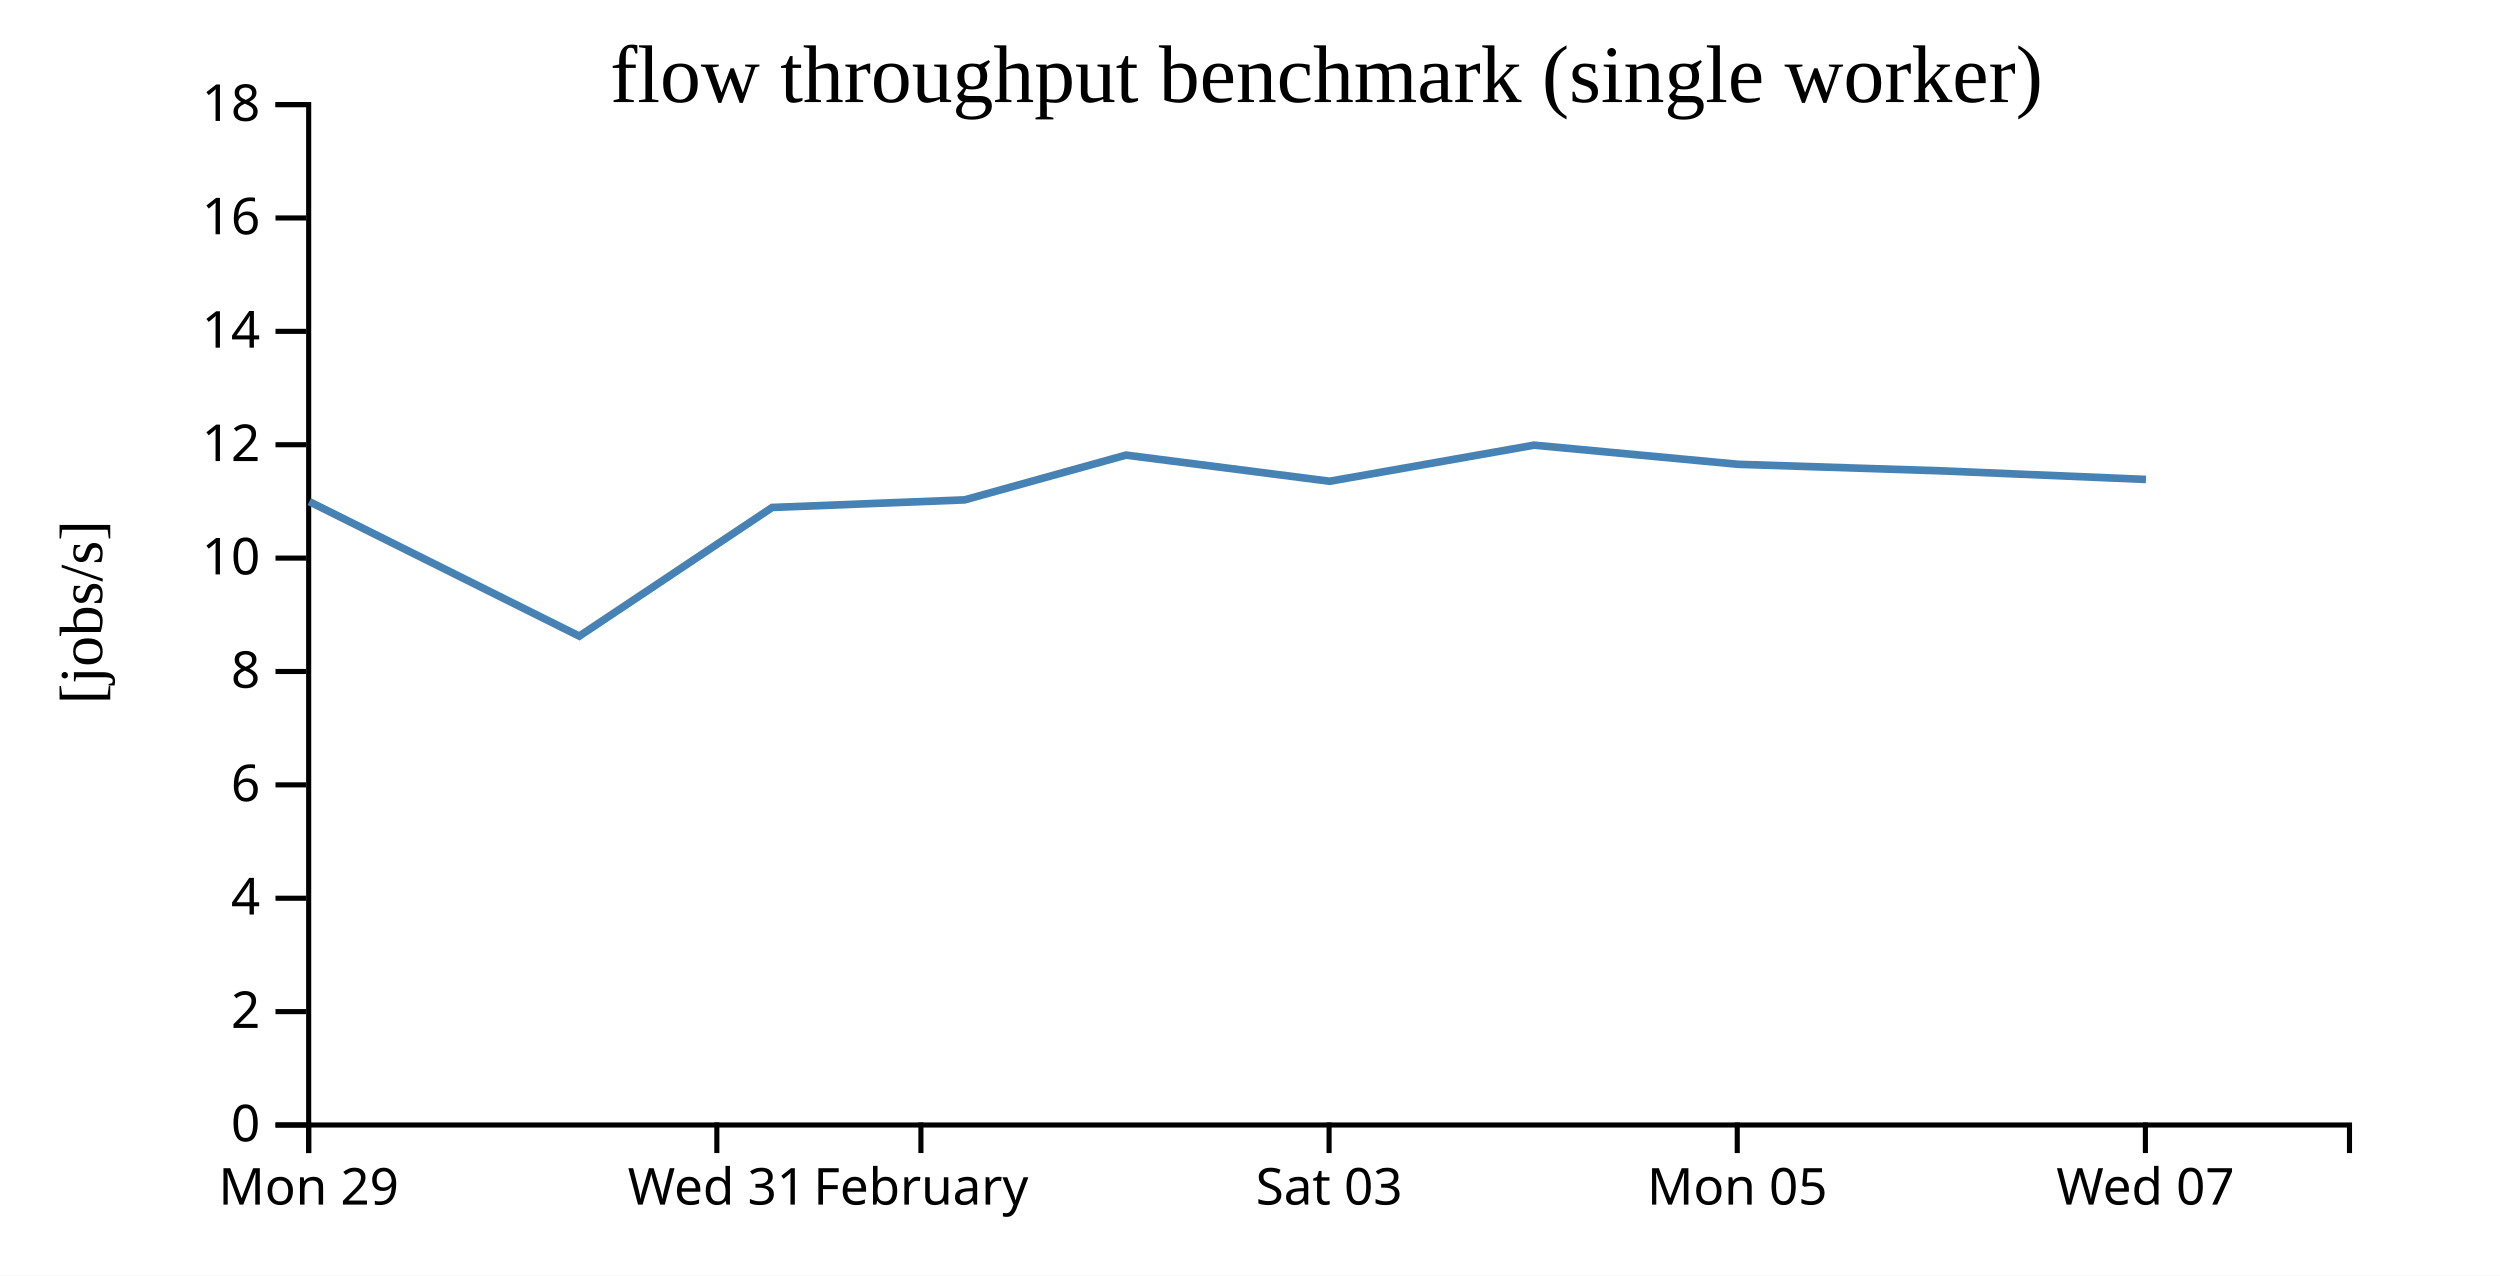
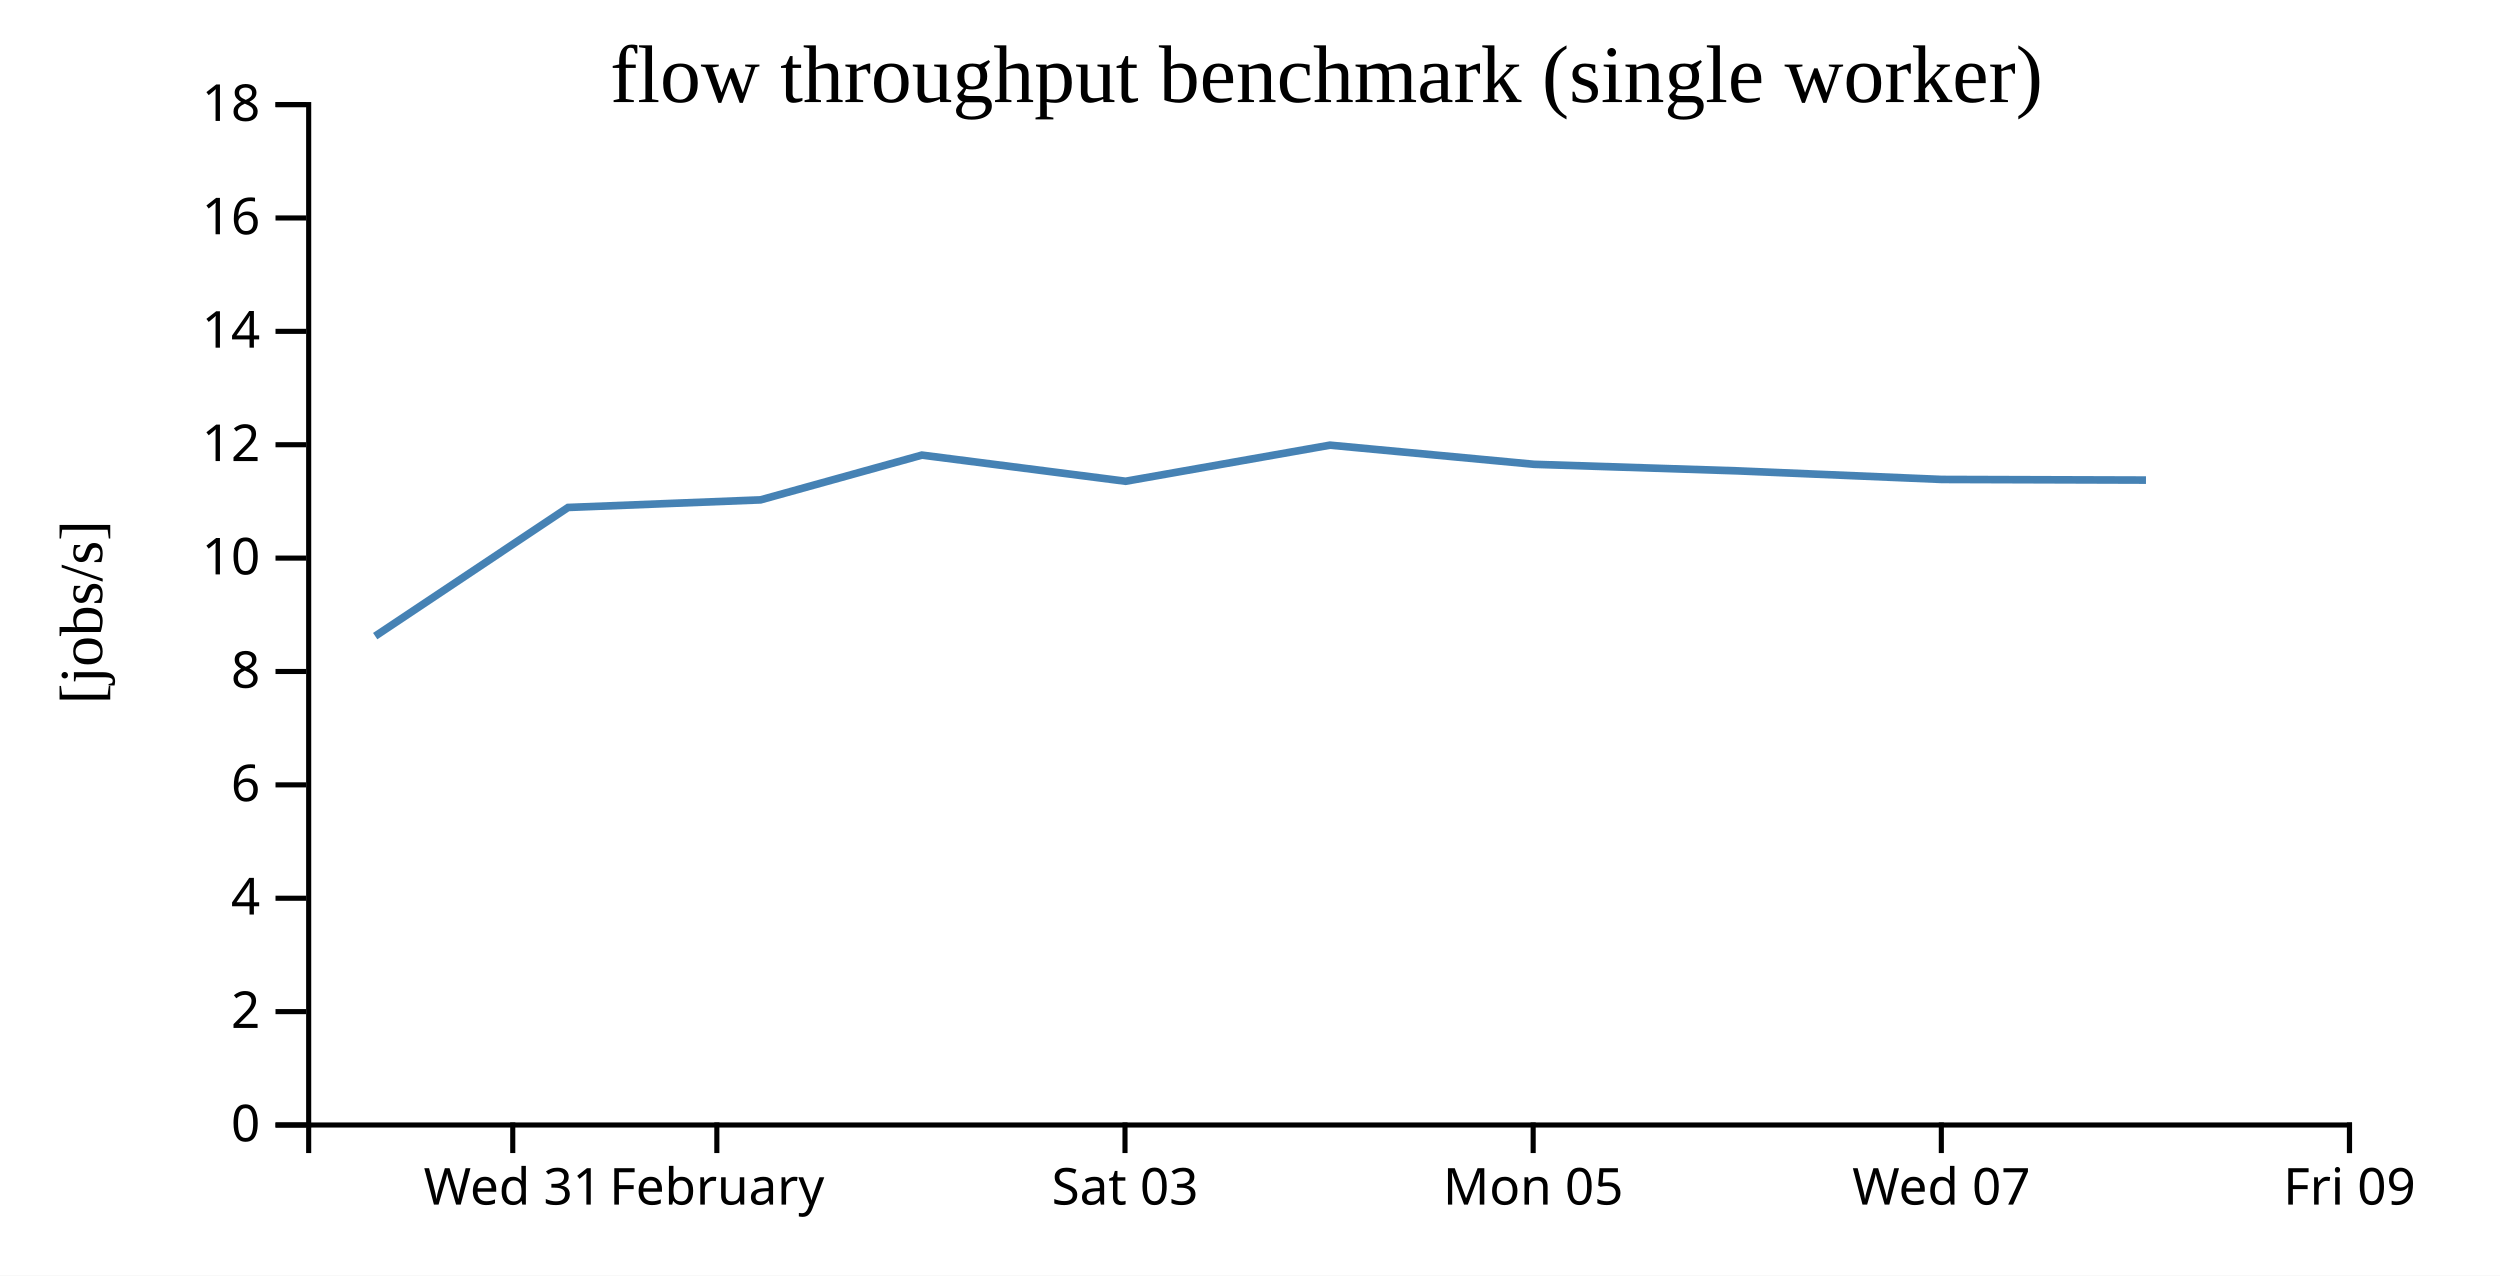
<svg xmlns="http://www.w3.org/2000/svg" width="490" height="250">
  <rect width="100%" height="100%" fill="white" />
  <g transform="translate(60,20)">
    <g transform="translate(0,200)" fill="none" font-size="10" font-family="sans-serif" text-anchor="middle">
      <path class="domain" stroke="currentColor" d="M0.5,6V0.5H400.5V6" />
-       <g class="tick" opacity="1" transform="translate(0.5,0)">
+       <g class="tick" opacity="1" transform="translate(40.5,0)">
        <line stroke="currentColor" y2="6" />
-         <text fill="currentColor" y="9" dy="0.71em">Mon 29</text>
+         <text fill="currentColor" y="9" dy="0.71em">Wed 31</text>
      </g>
      <g class="tick" opacity="1" transform="translate(80.5,0)">
        <line stroke="currentColor" y2="6" />
-         <text fill="currentColor" y="9" dy="0.71em">Wed 31</text>
-       </g>
-       <g class="tick" opacity="1" transform="translate(120.5,0)">
-         <line stroke="currentColor" y2="6" />
        <text fill="currentColor" y="9" dy="0.71em">February</text>
      </g>
-       <g class="tick" opacity="1" transform="translate(200.5,0)">
+       <g class="tick" opacity="1" transform="translate(160.5,0)">
        <line stroke="currentColor" y2="6" />
        <text fill="currentColor" y="9" dy="0.71em">Sat 03</text>
      </g>
-       <g class="tick" opacity="1" transform="translate(280.5,0)">
+       <g class="tick" opacity="1" transform="translate(240.5,0)">
        <line stroke="currentColor" y2="6" />
        <text fill="currentColor" y="9" dy="0.71em">Mon 05</text>
      </g>
-       <g class="tick" opacity="1" transform="translate(360.5,0)">
+       <g class="tick" opacity="1" transform="translate(320.5,0)">
        <line stroke="currentColor" y2="6" />
        <text fill="currentColor" y="9" dy="0.71em">Wed 07</text>
+       </g>
+       <g class="tick" opacity="1" transform="translate(400.5,0)">
+         <line stroke="currentColor" y2="6" />
+         <text fill="currentColor" y="9" dy="0.71em">Fri 09</text>
      </g>
    </g>
    <g fill="none" font-size="10" font-family="sans-serif" text-anchor="end">
      <path class="domain" stroke="currentColor" d="M-6,200.5H0.5V0.5H-6" />
      <g class="tick" opacity="1" transform="translate(0,200.5)">
        <line stroke="currentColor" x2="-6" />
        <text fill="currentColor" x="-9" dy="0.32em">0</text>
      </g>
      <g class="tick" opacity="1" transform="translate(0,178.2778)">
        <line stroke="currentColor" x2="-6" />
        <text fill="currentColor" x="-9" dy="0.32em">2</text>
      </g>
      <g class="tick" opacity="1" transform="translate(0,156.0556)">
        <line stroke="currentColor" x2="-6" />
        <text fill="currentColor" x="-9" dy="0.32em">4</text>
      </g>
      <g class="tick" opacity="1" transform="translate(0,133.8333)">
        <line stroke="currentColor" x2="-6" />
        <text fill="currentColor" x="-9" dy="0.32em">6</text>
      </g>
      <g class="tick" opacity="1" transform="translate(0,111.6111)">
        <line stroke="currentColor" x2="-6" />
        <text fill="currentColor" x="-9" dy="0.32em">8</text>
      </g>
      <g class="tick" opacity="1" transform="translate(0,89.38889)">
        <line stroke="currentColor" x2="-6" />
        <text fill="currentColor" x="-9" dy="0.32em">10</text>
      </g>
      <g class="tick" opacity="1" transform="translate(0,67.16667)">
        <line stroke="currentColor" x2="-6" />
        <text fill="currentColor" x="-9" dy="0.32em">12</text>
      </g>
      <g class="tick" opacity="1" transform="translate(0,44.94444)">
        <line stroke="currentColor" x2="-6" />
        <text fill="currentColor" x="-9" dy="0.32em">14</text>
      </g>
      <g class="tick" opacity="1" transform="translate(0,22.72222)">
        <line stroke="currentColor" x2="-6" />
        <text fill="currentColor" x="-9" dy="0.32em">16</text>
      </g>
      <g class="tick" opacity="1" transform="translate(0,0.5)">
        <line stroke="currentColor" x2="-6" />
        <text fill="currentColor" x="-9" dy="0.32em">18</text>
      </g>
    </g>
    <text text-anchor="middle" style="font-size: 12px" transform="rotate(-90)" y="-40" x="-100">[jobs/s]</text>
    <text text-anchor="middle" style="font-size: 16px" y="0" x="200">flow throughput benchmark (single worker)</text>
-     <path fill="none" stroke="steelblue" stroke-width="1.5" d="M0.616,78.312L53.535,104.681L91.341,79.463L129.066,77.975L160.685,69.201L200.614,74.326L240.664,67.251L280.674,71.005L320.627,72.292L360.607,73.972" />
+     <path fill="none" stroke="steelblue" stroke-width="1.5" d="M13.535,104.681L51.341,79.463L89.066,77.975L120.685,69.201L160.614,74.326L200.664,67.251L240.674,71.005L280.627,72.292L320.607,73.972L360.612,74.098" />
  </g>
</svg>
